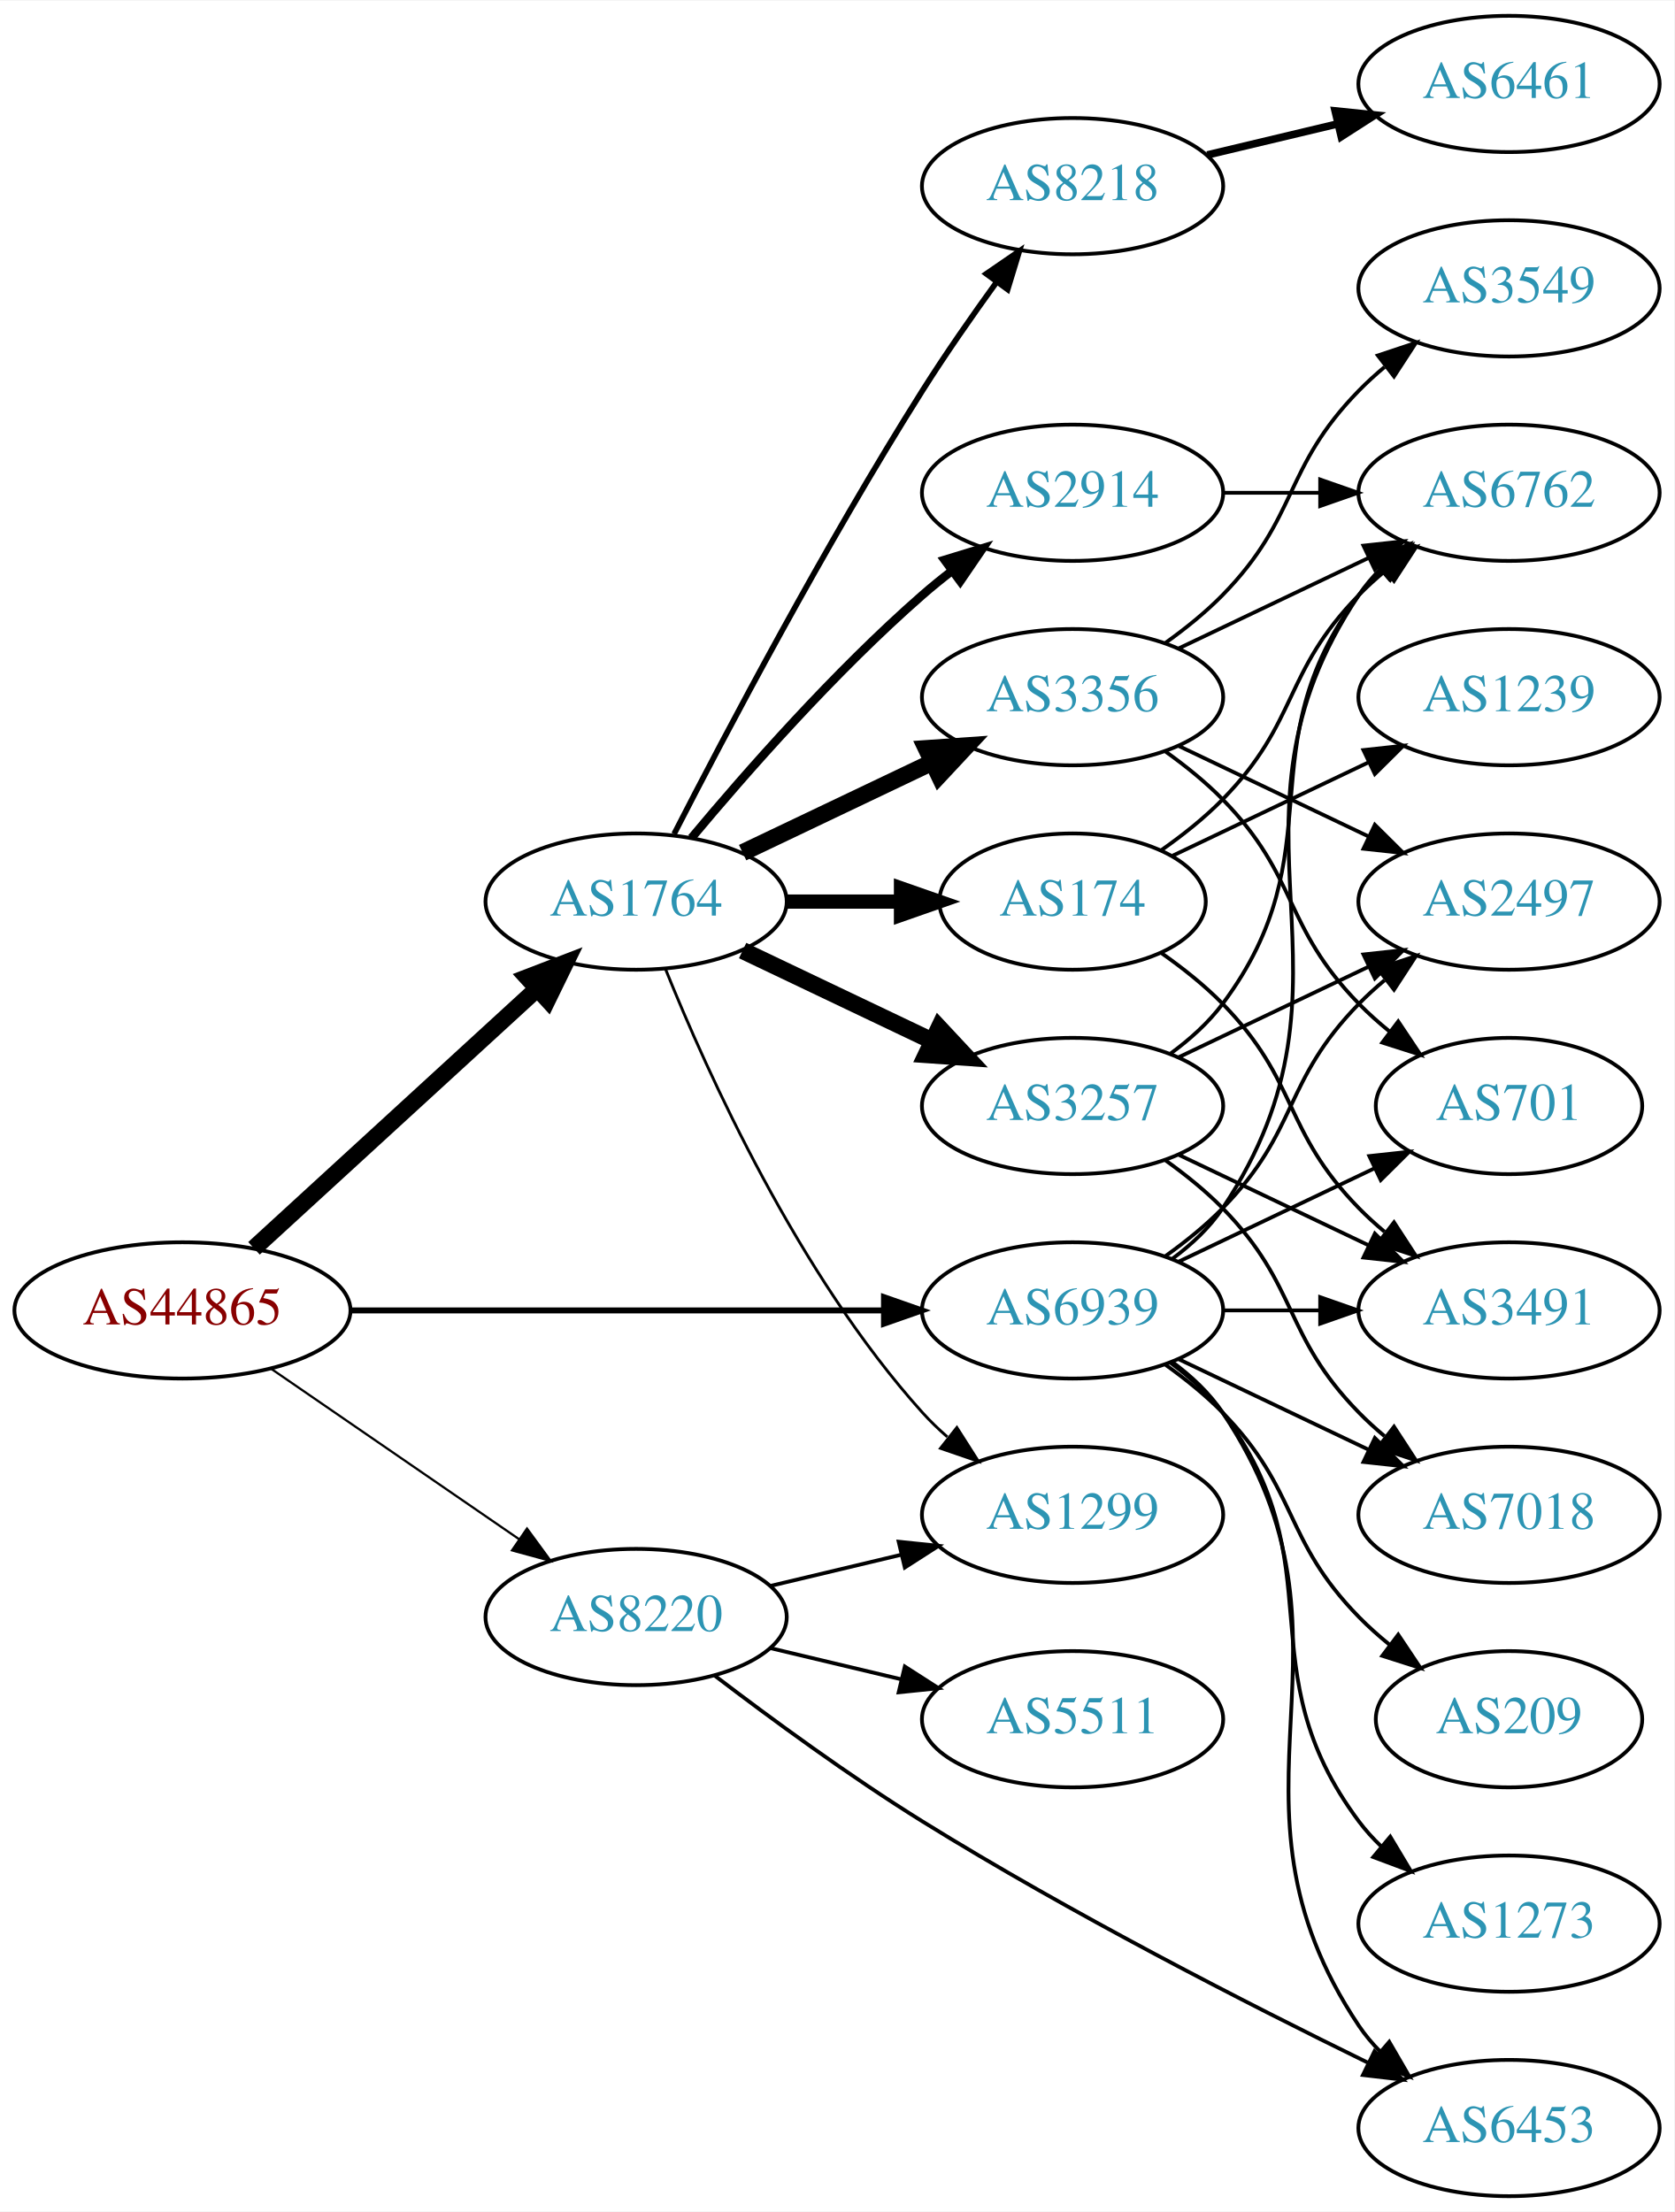
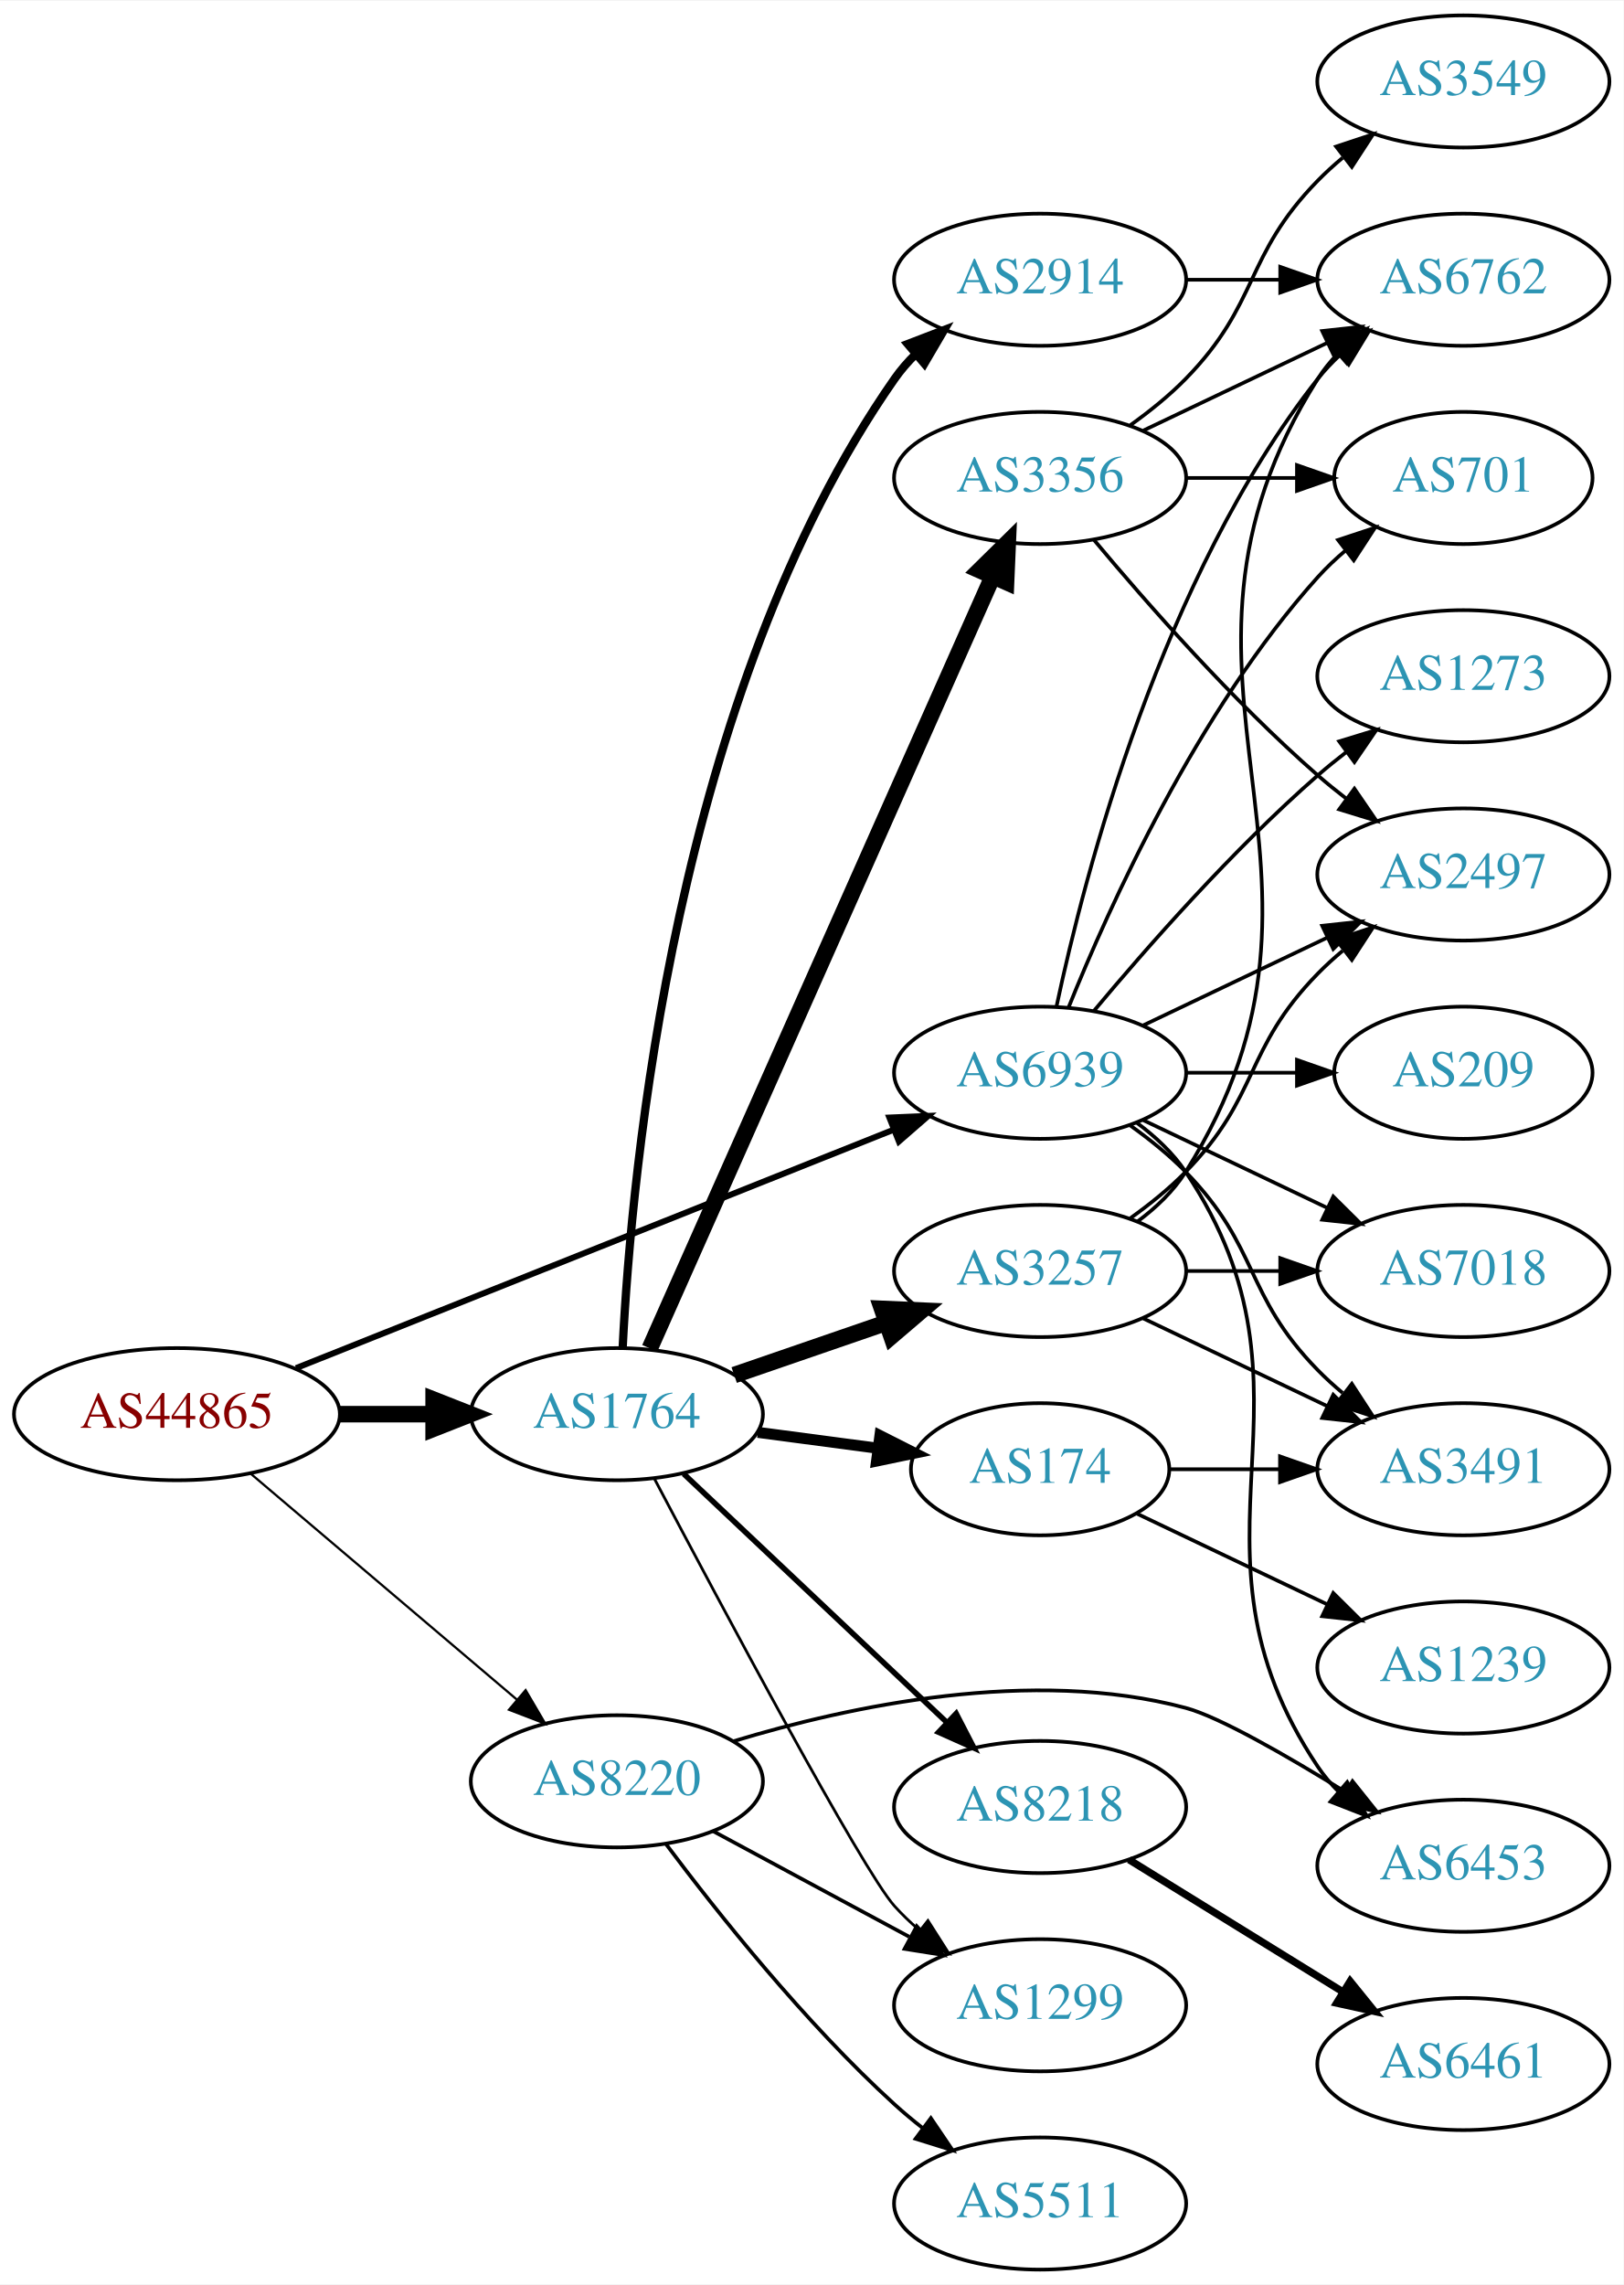
- <svg xmlns="http://www.w3.org/2000/svg" xmlns:xlink="http://www.w3.org/1999/xlink" width="442pt" height="584pt" viewBox="0.00 0.00 442.27 584.00">
-   <g id="graph0" class="graph" transform="scale(1 1) rotate(0) translate(4 580)">
-     <polygon fill="white" stroke="none" points="-4,4 -4,-580 438.271,-580 438.271,4 -4,4" />
+ <svg xmlns="http://www.w3.org/2000/svg" xmlns:xlink="http://www.w3.org/1999/xlink" width="442pt" height="622pt" viewBox="0.00 0.00 442.27 622.00">
+   <g id="graph0" class="graph" transform="scale(1 1) rotate(0) translate(4 618)">
+     <polygon fill="white" stroke="none" points="-4,4 -4,-618 438.271,-618 438.271,4 -4,4" />
    <g id="node1" class="node">
      <g id="a_node1">
        <a xlink:href="/asn/44865" xlink:title="AS44865 ~ derStandard.at GmbH [AT]">
-           <ellipse fill="#ffffff" stroke="black" cx="44.196" cy="-234" rx="44.393" ry="18" />
-           <text text-anchor="middle" x="44.196" y="-230.3" font-family="Times,serif" font-size="14.00" fill="#880000">AS44865</text>
+           <ellipse fill="#ffffff" stroke="black" cx="44.196" cy="-233" rx="44.393" ry="18" />
+           <text text-anchor="middle" x="44.196" y="-229.3" font-family="Times,serif" font-size="14.00" fill="#880000">AS44865</text>
        </a>
      </g>
    </g>
    <g id="node2" class="node">
      <g id="a_node2">
        <a xlink:href="/asn/1764" xlink:title="AS1764 ~ NEXTLAYER-AS [AT]">
-           <ellipse fill="#ffffff" stroke="black" cx="164.039" cy="-342" rx="39.794" ry="18" />
-           <text text-anchor="middle" x="164.039" y="-338.3" font-family="Times,serif" font-size="14.00" fill="#2c94b3">AS1764</text>
+           <ellipse fill="#ffffff" stroke="black" cx="164.039" cy="-233" rx="39.794" ry="18" />
+           <text text-anchor="middle" x="164.039" y="-229.3" font-family="Times,serif" font-size="14.00" fill="#2c94b3">AS1764</text>
        </a>
      </g>
    </g>
    <g id="edge1" class="edge">
-       <path fill="none" stroke="black" stroke-width="4.5" d="M63.094,-250.403C83.022,-268.667 115.38,-298.322 137.857,-318.921" />
-       <polygon fill="black" stroke="black" stroke-width="4.5" points="135.326,-321.943 145.359,-325.797 140.647,-316.137 135.326,-321.943" />
+       <path fill="none" stroke="black" stroke-width="4.5" d="M88.407,-233C96.72,-233 105.482,-233 113.965,-233" />
+       <polygon fill="black" stroke="black" stroke-width="4.5" points="114.123,-236.938 124.123,-233 114.123,-229.063 114.123,-236.938" />
    </g>
    <g id="node3" class="node">
      <g id="a_node3">
        <a xlink:href="/asn/8220" xlink:title="AS8220 ~ COLT [GB]">
-           <ellipse fill="#ffffff" stroke="black" cx="164.039" cy="-153" rx="39.794" ry="18" />
-           <text text-anchor="middle" x="164.039" y="-149.3" font-family="Times,serif" font-size="14.00" fill="#2c94b3">AS8220</text>
+           <ellipse fill="#ffffff" stroke="black" cx="164.039" cy="-133" rx="39.794" ry="18" />
+           <text text-anchor="middle" x="164.039" y="-129.3" font-family="Times,serif" font-size="14.00" fill="#2c94b3">AS8220</text>
        </a>
      </g>
    </g>
    <g id="edge2" class="edge">
-       <path fill="none" stroke="black" stroke-width="0.587" d="M67.639,-218.574C86.22,-205.802 112.781,-187.545 133.161,-173.537" />
-       <polygon fill="black" stroke="black" stroke-width="0.587" points="135.216,-176.371 141.475,-167.822 131.251,-170.602 135.216,-176.371" />
+       <path fill="none" stroke="black" stroke-width="0.614" d="M64.129,-216.933C83.831,-200.215 114.826,-173.913 136.864,-155.211" />
+       <polygon fill="black" stroke="black" stroke-width="0.614" points="139.181,-157.836 144.541,-148.697 134.651,-152.499 139.181,-157.836" />
    </g>
    <g id="node4" class="node">
      <g id="a_node4">
        <a xlink:href="/asn/6939" xlink:title="AS6939 ~ Hurricane Electric LLC [US]">
-           <ellipse fill="#ffffff" stroke="black" cx="279.332" cy="-234" rx="39.794" ry="18" />
-           <text text-anchor="middle" x="279.332" y="-230.3" font-family="Times,serif" font-size="14.00" fill="#2c94b3">AS6939</text>
+           <ellipse fill="#ffffff" stroke="black" cx="279.332" cy="-326" rx="39.794" ry="18" />
+           <text text-anchor="middle" x="279.332" y="-322.3" font-family="Times,serif" font-size="14.00" fill="#2c94b3">AS6939</text>
        </a>
      </g>
    </g>
    <g id="edge3" class="edge">
-       <path fill="none" stroke="black" stroke-width="1.565" d="M88.501,-234C128.439,-234 187.674,-234 229.329,-234" />
-       <polygon fill="black" stroke="black" stroke-width="1.565" points="229.518,-237.5 239.518,-234 229.518,-230.5 229.518,-237.5" />
+       <path fill="none" stroke="black" stroke-width="1.636" d="M76.638,-245.542C118.786,-262.356 193.583,-292.193 239.29,-310.426" />
+       <polygon fill="black" stroke="black" stroke-width="1.636" points="238.271,-313.788 248.857,-314.242 240.865,-307.286 238.271,-313.788" />
    </g>
    <g id="node5" class="node">
      <g id="a_node5">
-         <a xlink:href="/asn/174" xlink:title="AS174 ~ Cogent Communications [US]">
-           <ellipse fill="#ffffff" stroke="black" cx="279.332" cy="-342" rx="35.194" ry="18" />
-           <text text-anchor="middle" x="279.332" y="-338.3" font-family="Times,serif" font-size="14.00" fill="#2c94b3">AS174</text>
+         <a xlink:href="/asn/2914" xlink:title="AS2914 ~ NTT America, Inc. [US]">
+           <ellipse fill="#ffffff" stroke="black" cx="279.332" cy="-542" rx="39.794" ry="18" />
+           <text text-anchor="middle" x="279.332" y="-538.3" font-family="Times,serif" font-size="14.00" fill="#2c94b3">AS2914</text>
        </a>
      </g>
    </g>
    <g id="edge4" class="edge">
-       <path fill="none" stroke="black" stroke-width="3.75" d="M203.711,-342C213.416,-342 223.907,-342 233.87,-342" />
-       <polygon fill="black" stroke="black" stroke-width="3.75" points="234.006,-345.5 244.006,-342 234.006,-338.5 234.006,-345.5" />
+       <path fill="none" stroke="black" stroke-width="2.25" d="M165.63,-251.283C168.008,-298.993 179.93,-429.481 239.685,-515 241.355,-517.39 243.309,-519.638 245.435,-521.737" />
+       <polygon fill="black" stroke="black" stroke-width="2.25" points="243.274,-524.493 253.165,-528.289 247.8,-519.153 243.274,-524.493" />
    </g>
    <g id="node6" class="node">
      <g id="a_node6">
-         <a xlink:href="/asn/2914" xlink:title="AS2914 ~ NTT America, Inc. [US]">
-           <ellipse fill="#ffffff" stroke="black" cx="279.332" cy="-450" rx="39.794" ry="18" />
-           <text text-anchor="middle" x="279.332" y="-446.3" font-family="Times,serif" font-size="14.00" fill="#2c94b3">AS2914</text>
+         <a xlink:href="/asn/3356" xlink:title="AS3356 ~ Level 3 Parent, LLC [US]">
+           <ellipse fill="#ffffff" stroke="black" cx="279.332" cy="-488" rx="39.794" ry="18" />
+           <text text-anchor="middle" x="279.332" y="-484.3" font-family="Times,serif" font-size="14.00" fill="#2c94b3">AS3356</text>
        </a>
      </g>
    </g>
    <g id="edge5" class="edge">
-       <path fill="none" stroke="black" stroke-width="2.25" d="M178.669,-358.817C192.951,-375.929 216.498,-402.745 239.685,-423 242.151,-425.154 244.789,-427.294 247.487,-429.372" />
-       <polygon fill="black" stroke="black" stroke-width="2.25" points="245.512,-432.264 255.641,-435.37 249.66,-426.625 245.512,-432.264" />
+       <path fill="none" stroke="black" stroke-width="4.5" d="M173.005,-250.931C192.595,-295.023 243.201,-408.927 266.397,-461.137" />
+       <polygon fill="black" stroke="black" stroke-width="4.5" points="262.866,-462.887 270.524,-470.427 270.062,-459.69 262.866,-462.887" />
    </g>
    <g id="node7" class="node">
      <g id="a_node7">
-         <a xlink:href="/asn/3356" xlink:title="AS3356 ~ Level 3 Parent, LLC [US]">
-           <ellipse fill="#ffffff" stroke="black" cx="279.332" cy="-396" rx="39.794" ry="18" />
-           <text text-anchor="middle" x="279.332" y="-392.3" font-family="Times,serif" font-size="14.00" fill="#2c94b3">AS3356</text>
+         <a xlink:href="/asn/3257" xlink:title="AS3257 ~ GTT [DE]">
+           <ellipse fill="#ffffff" stroke="black" cx="279.332" cy="-272" rx="39.794" ry="18" />
+           <text text-anchor="middle" x="279.332" y="-268.3" font-family="Times,serif" font-size="14.00" fill="#2c94b3">AS3257</text>
        </a>
      </g>
    </g>
    <g id="edge6" class="edge">
-       <path fill="none" stroke="black" stroke-width="4.5" d="M192.175,-354.934C207.169,-362.081 225.99,-371.052 242.213,-378.785" />
-       <polygon fill="black" stroke="black" stroke-width="4.5" points="240.695,-382.423 251.417,-383.171 244.084,-375.314 240.695,-382.423" />
+       <path fill="none" stroke="black" stroke-width="4.5" d="M195.996,-243.657C208.755,-248.049 223.718,-253.2 237.364,-257.897" />
+       <polygon fill="black" stroke="black" stroke-width="4.5" points="236.28,-261.689 247.018,-261.22 238.844,-254.242 236.28,-261.689" />
    </g>
    <g id="node8" class="node">
      <g id="a_node8">
-         <a xlink:href="/asn/8218" xlink:title="AS8218 ~ legacy Neotelecoms [FR]">
-           <ellipse fill="#ffffff" stroke="black" cx="279.332" cy="-531" rx="39.794" ry="18" />
-           <text text-anchor="middle" x="279.332" y="-527.3" font-family="Times,serif" font-size="14.00" fill="#2c94b3">AS8218</text>
+         <a xlink:href="/asn/174" xlink:title="AS174 ~ Cogent Communications [US]">
+           <ellipse fill="#ffffff" stroke="black" cx="279.332" cy="-218" rx="35.194" ry="18" />
+           <text text-anchor="middle" x="279.332" y="-214.3" font-family="Times,serif" font-size="14.00" fill="#2c94b3">AS174</text>
        </a>
      </g>
    </g>
    <g id="edge7" class="edge">
-       <path fill="none" stroke="black" stroke-width="1.5" d="M174.065,-359.852C187.501,-386.055 213.95,-436.237 239.685,-477 245.748,-486.604 252.868,-496.813 259.333,-505.739" />
-       <polygon fill="black" stroke="black" stroke-width="1.5" points="256.54,-507.848 265.276,-513.843 262.185,-503.709 256.54,-507.848" />
+       <path fill="none" stroke="black" stroke-width="3" d="M202.449,-228.047C212.901,-226.663 224.345,-225.148 235.104,-223.723" />
+       <polygon fill="black" stroke="black" stroke-width="3" points="235.7,-227.175 245.154,-222.393 234.781,-220.236 235.7,-227.175" />
    </g>
    <g id="node9" class="node">
      <g id="a_node9">
-         <a xlink:href="/asn/3257" xlink:title="AS3257 ~ GTT [DE]">
-           <ellipse fill="#ffffff" stroke="black" cx="279.332" cy="-288" rx="39.794" ry="18" />
-           <text text-anchor="middle" x="279.332" y="-284.3" font-family="Times,serif" font-size="14.00" fill="#2c94b3">AS3257</text>
+         <a xlink:href="/asn/8218" xlink:title="AS8218 ~ legacy Neotelecoms [FR]">
+           <ellipse fill="#ffffff" stroke="black" cx="279.332" cy="-126" rx="39.794" ry="18" />
+           <text text-anchor="middle" x="279.332" y="-122.3" font-family="Times,serif" font-size="14.00" fill="#2c94b3">AS8218</text>
        </a>
      </g>
    </g>
    <g id="edge8" class="edge">
-       <path fill="none" stroke="black" stroke-width="4.5" d="M192.175,-329.066C207.169,-321.919 225.99,-312.948 242.213,-305.215" />
-       <polygon fill="black" stroke="black" stroke-width="4.5" points="244.084,-308.686 251.417,-300.829 240.695,-301.577 244.084,-308.686" />
+       <path fill="none" stroke="black" stroke-width="1.5" d="M182.245,-216.749C201.321,-198.733 232.241,-169.53 253.838,-149.133" />
+       <polygon fill="black" stroke="black" stroke-width="1.5" points="256.467,-151.464 261.334,-142.053 251.661,-146.375 256.467,-151.464" />
    </g>
    <g id="node10" class="node">
      <g id="a_node10">
        <a xlink:href="/asn/1299" xlink:title="AS1299 ~ Telia Carrier [EU]">
-           <ellipse fill="#ffffff" stroke="black" cx="279.332" cy="-180" rx="39.794" ry="18" />
-           <text text-anchor="middle" x="279.332" y="-176.3" font-family="Times,serif" font-size="14.00" fill="#2c94b3">AS1299</text>
+           <ellipse fill="#ffffff" stroke="black" cx="279.332" cy="-72" rx="39.794" ry="18" />
+           <text text-anchor="middle" x="279.332" y="-68.3" font-family="Times,serif" font-size="14.00" fill="#2c94b3">AS1299</text>
        </a>
      </g>
    </g>
    <g id="edge9" class="edge">
-       <path fill="none" stroke="black" stroke-width="0.75" d="M171.786,-324.213C182.837,-296.757 206.891,-243.422 239.685,-207 241.688,-204.776 243.906,-202.637 246.239,-200.603" />
-       <polygon fill="black" stroke="black" stroke-width="0.75" points="248.769,-203.065 254.458,-194.127 244.437,-197.567 248.769,-203.065" />
-     </g>
-     <g id="edge25" class="edge">
-       <path fill="none" stroke="black" d="M199.646,-161.248C210.517,-163.838 222.671,-166.735 234.114,-169.462" />
-       <polygon fill="black" stroke="black" points="233.397,-172.889 243.936,-171.803 235.02,-166.08 233.397,-172.889" />
+       <path fill="none" stroke="black" stroke-width="0.75" d="M174.251,-215.442C192.227,-181.34 230.983,-108.634 239.685,-99 241.691,-96.779 243.912,-94.642 246.246,-92.61" />
+       <polygon fill="black" stroke="black" stroke-width="0.75" points="248.777,-95.073 254.469,-86.137 244.446,-89.573 248.777,-95.073" />
+     </g>
+     <g id="edge24" class="edge">
+       <path fill="none" stroke="black" d="M190.182,-119.462C205.913,-110.992 226.397,-99.963 243.659,-90.669" />
+       <polygon fill="black" stroke="black" points="245.721,-93.534 252.867,-85.711 242.403,-87.37 245.721,-93.534" />
    </g>
    <g id="node19" class="node">
      <g id="a_node19">
        <a xlink:href="/asn/5511" xlink:title="AS5511 ~ Orange S.A. [FR]">
-           <ellipse fill="#ffffff" stroke="black" cx="279.332" cy="-126" rx="39.794" ry="18" />
-           <text text-anchor="middle" x="279.332" y="-122.3" font-family="Times,serif" font-size="14.00" fill="#2c94b3">AS5511</text>
-         </a>
-       </g>
-     </g>
-     <g id="edge23" class="edge">
-       <path fill="none" stroke="black" d="M199.646,-144.752C210.517,-142.162 222.671,-139.265 234.114,-136.538" />
-       <polygon fill="black" stroke="black" points="235.02,-139.92 243.936,-134.197 233.397,-133.111 235.02,-139.92" />
+           <ellipse fill="#ffffff" stroke="black" cx="279.332" cy="-18" rx="39.794" ry="18" />
+           <text text-anchor="middle" x="279.332" y="-14.3" font-family="Times,serif" font-size="14.00" fill="#2c94b3">AS5511</text>
+         </a>
+       </g>
+     </g>
+     <g id="edge22" class="edge">
+       <path fill="none" stroke="black" d="M177.364,-115.983C191.298,-97.378 215.242,-67.254 239.685,-45 242.106,-42.796 244.714,-40.621 247.391,-38.521" />
+       <polygon fill="black" stroke="black" points="249.573,-41.26 255.514,-32.487 245.399,-35.641 249.573,-41.26" />
    </g>
    <g id="node20" class="node">
      <g id="a_node20">
        <a xlink:href="/asn/6453" xlink:title="AS6453 ~ TATA COMMUNICATIONS (AMERICA) INC [US]">
-           <ellipse fill="#ffffff" stroke="black" cx="394.625" cy="-18" rx="39.794" ry="18" />
-           <text text-anchor="middle" x="394.625" y="-14.3" font-family="Times,serif" font-size="14.00" fill="#2c94b3">AS6453</text>
-         </a>
-       </g>
-     </g>
-     <g id="edge24" class="edge">
-       <path fill="none" stroke="black" d="M184.781,-137.536C199.529,-126.279 220.385,-110.975 239.685,-99 278.639,-74.832 325.521,-50.845 357.234,-35.323" />
-       <polygon fill="black" stroke="black" points="359.101,-38.307 366.563,-30.786 356.039,-32.012 359.101,-38.307" />
+           <ellipse fill="#ffffff" stroke="black" cx="394.625" cy="-110" rx="39.794" ry="18" />
+           <text text-anchor="middle" x="394.625" y="-106.3" font-family="Times,serif" font-size="14.00" fill="#2c94b3">AS6453</text>
+         </a>
+       </g>
+     </g>
+     <g id="edge23" class="edge">
+       <path fill="none" stroke="black" d="M195.878,-143.939C227.292,-153.476 277.191,-164.175 318.978,-153 328.06,-150.571 346.224,-140.158 362.36,-130.188" />
+       <polygon fill="black" stroke="black" points="364.428,-133.022 371.045,-124.748 360.712,-127.09 364.428,-133.022" />
    </g>
    <g id="node12" class="node">
      <g id="a_node12">
-         <a xlink:href="/asn/3491" xlink:title="AS3491 ~ PCCW Global, Inc. [US]">
-           <ellipse fill="#ffffff" stroke="black" cx="394.625" cy="-234" rx="39.794" ry="18" />
-           <text text-anchor="middle" x="394.625" y="-230.3" font-family="Times,serif" font-size="14.00" fill="#2c94b3">AS3491</text>
-         </a>
-       </g>
-     </g>
-     <g id="edge27" class="edge">
-       <path fill="none" stroke="black" d="M319.004,-234C327.207,-234 335.971,-234 344.503,-234" />
-       <polygon fill="black" stroke="black" points="344.742,-237.5 354.742,-234 344.742,-230.5 344.742,-237.5" />
+         <a xlink:href="/asn/701" xlink:title="AS701 ~ UUNET [US]">
+           <ellipse fill="#ffffff" stroke="black" cx="394.625" cy="-488" rx="35.194" ry="18" />
+           <text text-anchor="middle" x="394.625" y="-484.3" font-family="Times,serif" font-size="14.00" fill="#2c94b3">AS701</text>
+         </a>
+       </g>
+     </g>
+     <g id="edge25" class="edge">
+       <path fill="none" stroke="black" d="M287.079,-343.787C298.13,-371.243 322.184,-424.578 354.978,-461 357.294,-463.572 359.899,-466.03 362.634,-468.343" />
+       <polygon fill="black" stroke="black" points="360.5,-471.117 370.557,-474.448 364.772,-465.572 360.5,-471.117" />
    </g>
    <g id="node13" class="node">
      <g id="a_node13">
        <a xlink:href="/asn/6762" xlink:title="AS6762 ~ TELECOM ITALIA SPARKLE S.p.A. [IT]">
-           <ellipse fill="#ffffff" stroke="black" cx="394.625" cy="-450" rx="39.794" ry="18" />
-           <text text-anchor="middle" x="394.625" y="-446.3" font-family="Times,serif" font-size="14.00" fill="#2c94b3">AS6762</text>
+           <ellipse fill="#ffffff" stroke="black" cx="394.625" cy="-542" rx="39.794" ry="18" />
+           <text text-anchor="middle" x="394.625" y="-538.3" font-family="Times,serif" font-size="14.00" fill="#2c94b3">AS6762</text>
        </a>
      </g>
    </g>
    <g id="edge32" class="edge">
-       <path fill="none" stroke="black" d="M305.651,-247.607C310.707,-251.351 315.518,-255.831 318.978,-261 360.003,-322.294 313.954,-361.706 354.978,-423 356.6,-425.423 358.519,-427.695 360.621,-429.81" />
-       <polygon fill="black" stroke="black" points="358.434,-432.546 368.306,-436.393 362.988,-427.229 358.434,-432.546" />
+       <path fill="none" stroke="black" d="M283.822,-344.16C291.453,-380.03 312.445,-461.155 354.978,-515 356.785,-517.288 358.838,-519.462 361.033,-521.51" />
+       <polygon fill="black" stroke="black" points="358.944,-524.323 368.893,-527.966 363.387,-518.914 358.944,-524.323" />
    </g>
    <g id="node14" class="node">
      <g id="a_node14">
-         <a xlink:href="/asn/701" xlink:title="AS701 ~ UUNET [US]">
-           <ellipse fill="#ffffff" stroke="black" cx="394.625" cy="-288" rx="35.194" ry="18" />
-           <text text-anchor="middle" x="394.625" y="-284.3" font-family="Times,serif" font-size="14.00" fill="#2c94b3">AS701</text>
-         </a>
-       </g>
-     </g>
-     <g id="edge30" class="edge">
-       <path fill="none" stroke="black" d="M307.468,-246.934C322.9,-254.29 342.385,-263.577 358.92,-271.459" />
-       <polygon fill="black" stroke="black" points="357.729,-274.768 368.262,-275.911 360.741,-268.449 357.729,-274.768" />
+         <a xlink:href="/asn/2497" xlink:title="AS2497 ~ Internet Initiative Japan Inc. [JP]">
+           <ellipse fill="#ffffff" stroke="black" cx="394.625" cy="-380" rx="39.794" ry="18" />
+           <text text-anchor="middle" x="394.625" y="-376.3" font-family="Times,serif" font-size="14.00" fill="#2c94b3">AS2497</text>
+         </a>
+       </g>
+     </g>
+     <g id="edge31" class="edge">
+       <path fill="none" stroke="black" d="M307.468,-338.934C322.462,-346.081 341.283,-355.052 357.506,-362.785" />
+       <polygon fill="black" stroke="black" points="356.177,-366.028 366.71,-367.171 359.188,-359.709 356.177,-366.028" />
    </g>
    <g id="node15" class="node">
      <g id="a_node15">
-         <a xlink:href="/asn/2497" xlink:title="AS2497 ~ Internet Initiative Japan Inc. [JP]">
-           <ellipse fill="#ffffff" stroke="black" cx="394.625" cy="-342" rx="39.794" ry="18" />
-           <text text-anchor="middle" x="394.625" y="-338.3" font-family="Times,serif" font-size="14.00" fill="#2c94b3">AS2497</text>
-         </a>
-       </g>
-     </g>
-     <g id="edge31" class="edge">
-       <path fill="none" stroke="black" d="M303.926,-248.389C309.182,-252.148 314.513,-256.437 318.978,-261 339.151,-281.617 334.806,-294.383 354.978,-315 357.071,-317.139 359.354,-319.218 361.731,-321.21" />
-       <polygon fill="black" stroke="black" points="359.974,-324.275 370.031,-327.611 364.249,-318.732 359.974,-324.275" />
+         <a xlink:href="/asn/7018" xlink:title="AS7018 ~ AT&amp;T Services, Inc. [US]">
+           <ellipse fill="#ffffff" stroke="black" cx="394.625" cy="-272" rx="39.794" ry="18" />
+           <text text-anchor="middle" x="394.625" y="-268.3" font-family="Times,serif" font-size="14.00" fill="#2c94b3">AS7018</text>
+         </a>
+       </g>
+     </g>
+     <g id="edge27" class="edge">
+       <path fill="none" stroke="black" d="M307.468,-313.066C322.462,-305.919 341.283,-296.948 357.506,-289.215" />
+       <polygon fill="black" stroke="black" points="359.188,-292.291 366.71,-284.829 356.177,-285.972 359.188,-292.291" />
+     </g>
+     <g id="node16" class="node">
+       <g id="a_node16">
+         <a xlink:href="/asn/3491" xlink:title="AS3491 ~ PCCW Global, Inc. [US]">
+           <ellipse fill="#ffffff" stroke="black" cx="394.625" cy="-218" rx="39.794" ry="18" />
+           <text text-anchor="middle" x="394.625" y="-214.3" font-family="Times,serif" font-size="14.00" fill="#2c94b3">AS3491</text>
+         </a>
+       </g>
+     </g>
+     <g id="edge29" class="edge">
+       <path fill="none" stroke="black" d="M303.926,-311.611C309.182,-307.852 314.513,-303.563 318.978,-299 339.151,-278.383 334.806,-265.617 354.978,-245 357.071,-242.861 359.354,-240.782 361.731,-238.79" />
+       <polygon fill="black" stroke="black" points="364.249,-241.268 370.031,-232.389 359.974,-235.725 364.249,-241.268" />
+     </g>
+     <g id="edge28" class="edge">
+       <path fill="none" stroke="black" d="M305.651,-312.393C310.707,-308.649 315.518,-304.169 318.978,-299 360.003,-237.706 313.954,-198.294 354.978,-137 356.6,-134.577 358.519,-132.305 360.621,-130.19" />
+       <polygon fill="black" stroke="black" points="362.988,-132.771 368.306,-123.607 358.434,-127.454 362.988,-132.771" />
+     </g>
+     <g id="node21" class="node">
+       <g id="a_node21">
+         <a xlink:href="/asn/1273" xlink:title="AS1273 ~ Vodafone Group PLC [EU]">
+           <ellipse fill="#ffffff" stroke="black" cx="394.625" cy="-434" rx="39.794" ry="18" />
+           <text text-anchor="middle" x="394.625" y="-430.3" font-family="Times,serif" font-size="14.00" fill="#2c94b3">AS1273</text>
+         </a>
+       </g>
+     </g>
+     <g id="edge26" class="edge">
+       <path fill="none" stroke="black" d="M293.962,-342.817C308.244,-359.929 331.791,-386.745 354.978,-407 357.444,-409.154 360.082,-411.294 362.78,-413.372" />
+       <polygon fill="black" stroke="black" points="360.805,-416.264 370.934,-419.37 364.953,-410.625 360.805,-416.264" />
+     </g>
+     <g id="node22" class="node">
+       <g id="a_node22">
+         <a xlink:href="/asn/209" xlink:title="AS209 ~ CenturyLink Communications, LLC [US]">
+           <ellipse fill="#ffffff" stroke="black" cx="394.625" cy="-326" rx="35.194" ry="18" />
+           <text text-anchor="middle" x="394.625" y="-322.3" font-family="Times,serif" font-size="14.00" fill="#2c94b3">AS209</text>
+         </a>
+       </g>
+     </g>
+     <g id="edge30" class="edge">
+       <path fill="none" stroke="black" d="M319.004,-326C328.709,-326 339.2,-326 349.163,-326" />
+       <polygon fill="black" stroke="black" points="349.299,-329.5 359.299,-326 349.299,-322.5 349.299,-329.5" />
+     </g>
+     <g id="edge21" class="edge">
+       <path fill="none" stroke="black" d="M319.004,-542C327.207,-542 335.971,-542 344.503,-542" />
+       <polygon fill="black" stroke="black" points="344.742,-545.5 354.742,-542 344.742,-538.5 344.742,-545.5" />
+     </g>
+     <g id="node11" class="node">
+       <g id="a_node11">
+         <a xlink:href="/asn/3549" xlink:title="AS3549 ~ Level 3 Parent, LLC [US]">
+           <ellipse fill="#ffffff" stroke="black" cx="394.625" cy="-596" rx="39.794" ry="18" />
+           <text text-anchor="middle" x="394.625" y="-592.3" font-family="Times,serif" font-size="14.00" fill="#2c94b3">AS3549</text>
+         </a>
+       </g>
+     </g>
+     <g id="edge10" class="edge">
+       <path fill="none" stroke="black" d="M303.926,-502.389C309.182,-506.148 314.513,-510.437 318.978,-515 339.151,-535.617 334.806,-548.383 354.978,-569 357.071,-571.139 359.354,-573.218 361.731,-575.21" />
+       <polygon fill="black" stroke="black" points="359.974,-578.275 370.031,-581.611 364.249,-572.732 359.974,-578.275" />
+     </g>
+     <g id="edge11" class="edge">
+       <path fill="none" stroke="black" d="M319.004,-488C328.709,-488 339.2,-488 349.163,-488" />
+       <polygon fill="black" stroke="black" points="349.299,-491.5 359.299,-488 349.299,-484.5 349.299,-491.5" />
+     </g>
+     <g id="edge12" class="edge">
+       <path fill="none" stroke="black" d="M307.468,-500.934C322.462,-508.081 341.283,-517.052 357.506,-524.785" />
+       <polygon fill="black" stroke="black" points="356.177,-528.028 366.71,-529.171 359.188,-521.709 356.177,-528.028" />
+     </g>
+     <g id="edge13" class="edge">
+       <path fill="none" stroke="black" d="M293.962,-471.183C308.244,-454.071 331.791,-427.255 354.978,-407 357.444,-404.846 360.082,-402.706 362.78,-400.628" />
+       <polygon fill="black" stroke="black" points="364.953,-403.375 370.934,-394.63 360.805,-397.736 364.953,-403.375" />
+     </g>
+     <g id="edge15" class="edge">
+       <path fill="none" stroke="black" d="M305.858,-285.472C310.903,-289.223 315.658,-293.74 318.978,-299 370.928,-381.3 303.028,-432.7 354.978,-515 356.534,-517.466 358.406,-519.768 360.475,-521.905" />
+       <polygon fill="black" stroke="black" points="358.254,-524.611 368.099,-528.528 362.845,-519.327 358.254,-524.611" />
+     </g>
+     <g id="edge17" class="edge">
+       <path fill="none" stroke="black" d="M303.926,-286.389C309.182,-290.148 314.513,-294.437 318.978,-299 339.151,-319.617 334.806,-332.383 354.978,-353 357.071,-355.139 359.354,-357.218 361.731,-359.21" />
+       <polygon fill="black" stroke="black" points="359.974,-362.275 370.031,-365.611 364.249,-356.732 359.974,-362.275" />
+     </g>
+     <g id="edge14" class="edge">
+       <path fill="none" stroke="black" d="M319.004,-272C327.207,-272 335.971,-272 344.503,-272" />
+       <polygon fill="black" stroke="black" points="344.742,-275.5 354.742,-272 344.742,-268.5 344.742,-275.5" />
+     </g>
+     <g id="edge16" class="edge">
+       <path fill="none" stroke="black" d="M307.468,-259.066C322.462,-251.919 341.283,-242.948 357.506,-235.215" />
+       <polygon fill="black" stroke="black" points="359.188,-238.291 366.71,-230.829 356.177,-231.972 359.188,-238.291" />
+     </g>
+     <g id="edge18" class="edge">
+       <path fill="none" stroke="black" d="M314.631,-218C324.008,-218 334.358,-218 344.393,-218" />
+       <polygon fill="black" stroke="black" points="344.681,-221.5 354.681,-218 344.681,-214.5 344.681,-221.5" />
+     </g>
+     <g id="node17" class="node">
+       <g id="a_node17">
+         <a xlink:href="/asn/1239" xlink:title="AS1239 ~ Sprint [US]">
+           <ellipse fill="#ffffff" stroke="black" cx="394.625" cy="-164" rx="39.794" ry="18" />
+           <text text-anchor="middle" x="394.625" y="-160.3" font-family="Times,serif" font-size="14.00" fill="#2c94b3">AS1239</text>
+         </a>
+       </g>
+     </g>
+     <g id="edge19" class="edge">
+       <path fill="none" stroke="black" d="M305.757,-205.881C321.059,-198.587 340.783,-189.186 357.665,-181.14" />
+       <polygon fill="black" stroke="black" points="359.184,-184.293 366.705,-176.831 356.172,-177.974 359.184,-184.293" />
    </g>
    <g id="node18" class="node">
      <g id="a_node18">
-         <a xlink:href="/asn/7018" xlink:title="AS7018 ~ AT&amp;T Services, Inc. [US]">
-           <ellipse fill="#ffffff" stroke="black" cx="394.625" cy="-180" rx="39.794" ry="18" />
-           <text text-anchor="middle" x="394.625" y="-176.3" font-family="Times,serif" font-size="14.00" fill="#2c94b3">AS7018</text>
-         </a>
-       </g>
-     </g>
-     <g id="edge29" class="edge">
-       <path fill="none" stroke="black" d="M307.468,-221.066C322.462,-213.919 341.283,-204.948 357.506,-197.215" />
-       <polygon fill="black" stroke="black" points="359.188,-200.291 366.71,-192.829 356.177,-193.972 359.188,-200.291" />
-     </g>
-     <g id="edge33" class="edge">
-       <path fill="none" stroke="black" d="M305.651,-220.393C310.707,-216.649 315.518,-212.169 318.978,-207 360.003,-145.706 313.954,-106.294 354.978,-45 356.6,-42.577 358.519,-40.305 360.621,-38.19" />
-       <polygon fill="black" stroke="black" points="362.988,-40.771 368.306,-31.607 358.434,-35.454 362.988,-40.771" />
-     </g>
-     <g id="node21" class="node">
-       <g id="a_node21">
-         <a xlink:href="/asn/209" xlink:title="AS209 ~ CenturyLink Communications, LLC [US]">
-           <ellipse fill="#ffffff" stroke="black" cx="394.625" cy="-126" rx="35.194" ry="18" />
-           <text text-anchor="middle" x="394.625" y="-122.3" font-family="Times,serif" font-size="14.00" fill="#2c94b3">AS209</text>
-         </a>
-       </g>
-     </g>
-     <g id="edge26" class="edge">
-       <path fill="none" stroke="black" d="M303.926,-219.611C309.182,-215.852 314.513,-211.563 318.978,-207 339.151,-186.383 334.806,-173.617 354.978,-153 357.457,-150.466 360.204,-148.017 363.056,-145.696" />
-       <polygon fill="black" stroke="black" points="365.359,-148.343 371.242,-139.532 361.148,-142.752 365.359,-148.343" />
-     </g>
-     <g id="node22" class="node">
-       <g id="a_node22">
-         <a xlink:href="/asn/1273" xlink:title="AS1273 ~ Vodafone Group PLC [EU]">
-           <ellipse fill="#ffffff" stroke="black" cx="394.625" cy="-72" rx="39.794" ry="18" />
-           <text text-anchor="middle" x="394.625" y="-68.3" font-family="Times,serif" font-size="14.00" fill="#2c94b3">AS1273</text>
-         </a>
-       </g>
-     </g>
-     <g id="edge28" class="edge">
-       <path fill="none" stroke="black" d="M305.262,-220.118C310.338,-216.389 315.256,-211.984 318.978,-207 349.249,-166.458 324.707,-139.542 354.978,-99 356.723,-96.664 358.73,-94.455 360.893,-92.383" />
-       <polygon fill="black" stroke="black" points="363.253,-94.973 368.694,-85.882 358.771,-89.595 363.253,-94.973" />
-     </g>
-     <g id="node11" class="node">
-       <g id="a_node11">
-         <a xlink:href="/asn/1239" xlink:title="AS1239 ~ Sprint [US]">
-           <ellipse fill="#ffffff" stroke="black" cx="394.625" cy="-396" rx="39.794" ry="18" />
-           <text text-anchor="middle" x="394.625" y="-392.3" font-family="Times,serif" font-size="14.00" fill="#2c94b3">AS1239</text>
-         </a>
-       </g>
-     </g>
-     <g id="edge10" class="edge">
-       <path fill="none" stroke="black" d="M305.757,-354.119C321.059,-361.413 340.783,-370.814 357.665,-378.86" />
-       <polygon fill="black" stroke="black" points="356.172,-382.026 366.705,-383.169 359.184,-375.707 356.172,-382.026" />
-     </g>
-     <g id="edge11" class="edge">
-       <path fill="none" stroke="black" d="M302.714,-328.468C308.356,-324.51 314.17,-319.914 318.978,-315 339.151,-294.383 334.806,-281.617 354.978,-261 357.071,-258.861 359.354,-256.782 361.731,-254.79" />
-       <polygon fill="black" stroke="black" points="364.249,-257.268 370.031,-248.389 359.974,-251.725 364.249,-257.268" />
-     </g>
-     <g id="edge12" class="edge">
-       <path fill="none" stroke="black" d="M302.714,-355.532C308.356,-359.49 314.17,-364.086 318.978,-369 339.151,-389.617 334.806,-402.383 354.978,-423 357.071,-425.139 359.354,-427.218 361.731,-429.21" />
-       <polygon fill="black" stroke="black" points="359.974,-432.275 370.031,-435.611 364.249,-426.732 359.974,-432.275" />
-     </g>
-     <g id="edge22" class="edge">
-       <path fill="none" stroke="black" d="M319.004,-450C327.207,-450 335.971,-450 344.503,-450" />
-       <polygon fill="black" stroke="black" points="344.742,-453.5 354.742,-450 344.742,-446.5 344.742,-453.5" />
-     </g>
-     <g id="edge13" class="edge">
-       <path fill="none" stroke="black" d="M307.468,-408.934C322.462,-416.081 341.283,-425.052 357.506,-432.785" />
-       <polygon fill="black" stroke="black" points="356.177,-436.028 366.71,-437.171 359.188,-429.709 356.177,-436.028" />
-     </g>
-     <g id="edge14" class="edge">
-       <path fill="none" stroke="black" d="M303.926,-381.611C309.182,-377.852 314.513,-373.563 318.978,-369 339.151,-348.383 334.806,-335.617 354.978,-315 357.457,-312.466 360.204,-310.017 363.056,-307.696" />
-       <polygon fill="black" stroke="black" points="365.359,-310.343 371.242,-301.532 361.148,-304.752 365.359,-310.343" />
-     </g>
-     <g id="edge15" class="edge">
-       <path fill="none" stroke="black" d="M307.468,-383.066C322.462,-375.919 341.283,-366.948 357.506,-359.215" />
-       <polygon fill="black" stroke="black" points="359.188,-362.291 366.71,-354.829 356.177,-355.972 359.188,-362.291" />
-     </g>
-     <g id="node16" class="node">
-       <g id="a_node16">
-         <a xlink:href="/asn/3549" xlink:title="AS3549 ~ Level 3 Parent, LLC [US]">
-           <ellipse fill="#ffffff" stroke="black" cx="394.625" cy="-504" rx="39.794" ry="18" />
-           <text text-anchor="middle" x="394.625" y="-500.3" font-family="Times,serif" font-size="14.00" fill="#2c94b3">AS3549</text>
-         </a>
-       </g>
-     </g>
-     <g id="edge16" class="edge">
-       <path fill="none" stroke="black" d="M303.926,-410.389C309.182,-414.148 314.513,-418.437 318.978,-423 339.151,-443.617 334.806,-456.383 354.978,-477 357.071,-479.139 359.354,-481.218 361.731,-483.21" />
-       <polygon fill="black" stroke="black" points="359.974,-486.275 370.031,-489.611 364.249,-480.732 359.974,-486.275" />
-     </g>
-     <g id="node17" class="node">
-       <g id="a_node17">
        <a xlink:href="/asn/6461" xlink:title="AS6461 ~ Zayo Bandwidth [US]">
-           <ellipse fill="#ffffff" stroke="black" cx="394.625" cy="-558" rx="39.794" ry="18" />
-           <text text-anchor="middle" x="394.625" y="-554.3" font-family="Times,serif" font-size="14.00" fill="#2c94b3">AS6461</text>
-         </a>
-       </g>
-     </g>
-     <g id="edge17" class="edge">
-       <path fill="none" stroke="black" stroke-width="2" d="M314.939,-539.248C325.81,-541.838 337.964,-544.735 349.407,-547.462" />
-       <polygon fill="black" stroke="black" stroke-width="2" points="348.69,-550.889 359.229,-549.803 350.313,-544.08 348.69,-550.889" />
-     </g>
-     <g id="edge18" class="edge">
-       <path fill="none" stroke="black" d="M307.468,-275.066C322.462,-267.919 341.283,-258.948 357.506,-251.215" />
-       <polygon fill="black" stroke="black" points="359.188,-254.291 366.71,-246.829 356.177,-247.972 359.188,-254.291" />
-     </g>
-     <g id="edge21" class="edge">
-       <path fill="none" stroke="black" d="M305.262,-301.882C310.338,-305.611 315.256,-310.016 318.978,-315 349.249,-355.542 324.707,-382.458 354.978,-423 356.723,-425.336 358.73,-427.545 360.893,-429.617" />
-       <polygon fill="black" stroke="black" points="358.771,-432.405 368.694,-436.118 363.253,-427.027 358.771,-432.405" />
+           <ellipse fill="#ffffff" stroke="black" cx="394.625" cy="-56" rx="39.794" ry="18" />
+           <text text-anchor="middle" x="394.625" y="-52.3" font-family="Times,serif" font-size="14.00" fill="#2c94b3">AS6461</text>
+         </a>
+       </g>
    </g>
    <g id="edge20" class="edge">
-       <path fill="none" stroke="black" d="M307.468,-300.934C322.462,-308.081 341.283,-317.052 357.506,-324.785" />
-       <polygon fill="black" stroke="black" points="356.177,-328.028 366.71,-329.171 359.188,-321.709 356.177,-328.028" />
-     </g>
-     <g id="edge19" class="edge">
-       <path fill="none" stroke="black" d="M303.926,-273.611C309.182,-269.852 314.513,-265.563 318.978,-261 339.151,-240.383 334.806,-227.617 354.978,-207 357.071,-204.861 359.354,-202.782 361.731,-200.79" />
-       <polygon fill="black" stroke="black" points="364.249,-203.268 370.031,-194.389 359.974,-197.725 364.249,-203.268" />
+       <path fill="none" stroke="black" stroke-width="2" d="M303.532,-111.666C320.333,-101.285 343.25,-87.125 361.766,-75.684" />
+       <polygon fill="black" stroke="black" stroke-width="2" points="363.788,-78.549 370.456,-70.315 360.109,-72.594 363.788,-78.549" />
    </g>
  </g>
</svg>
